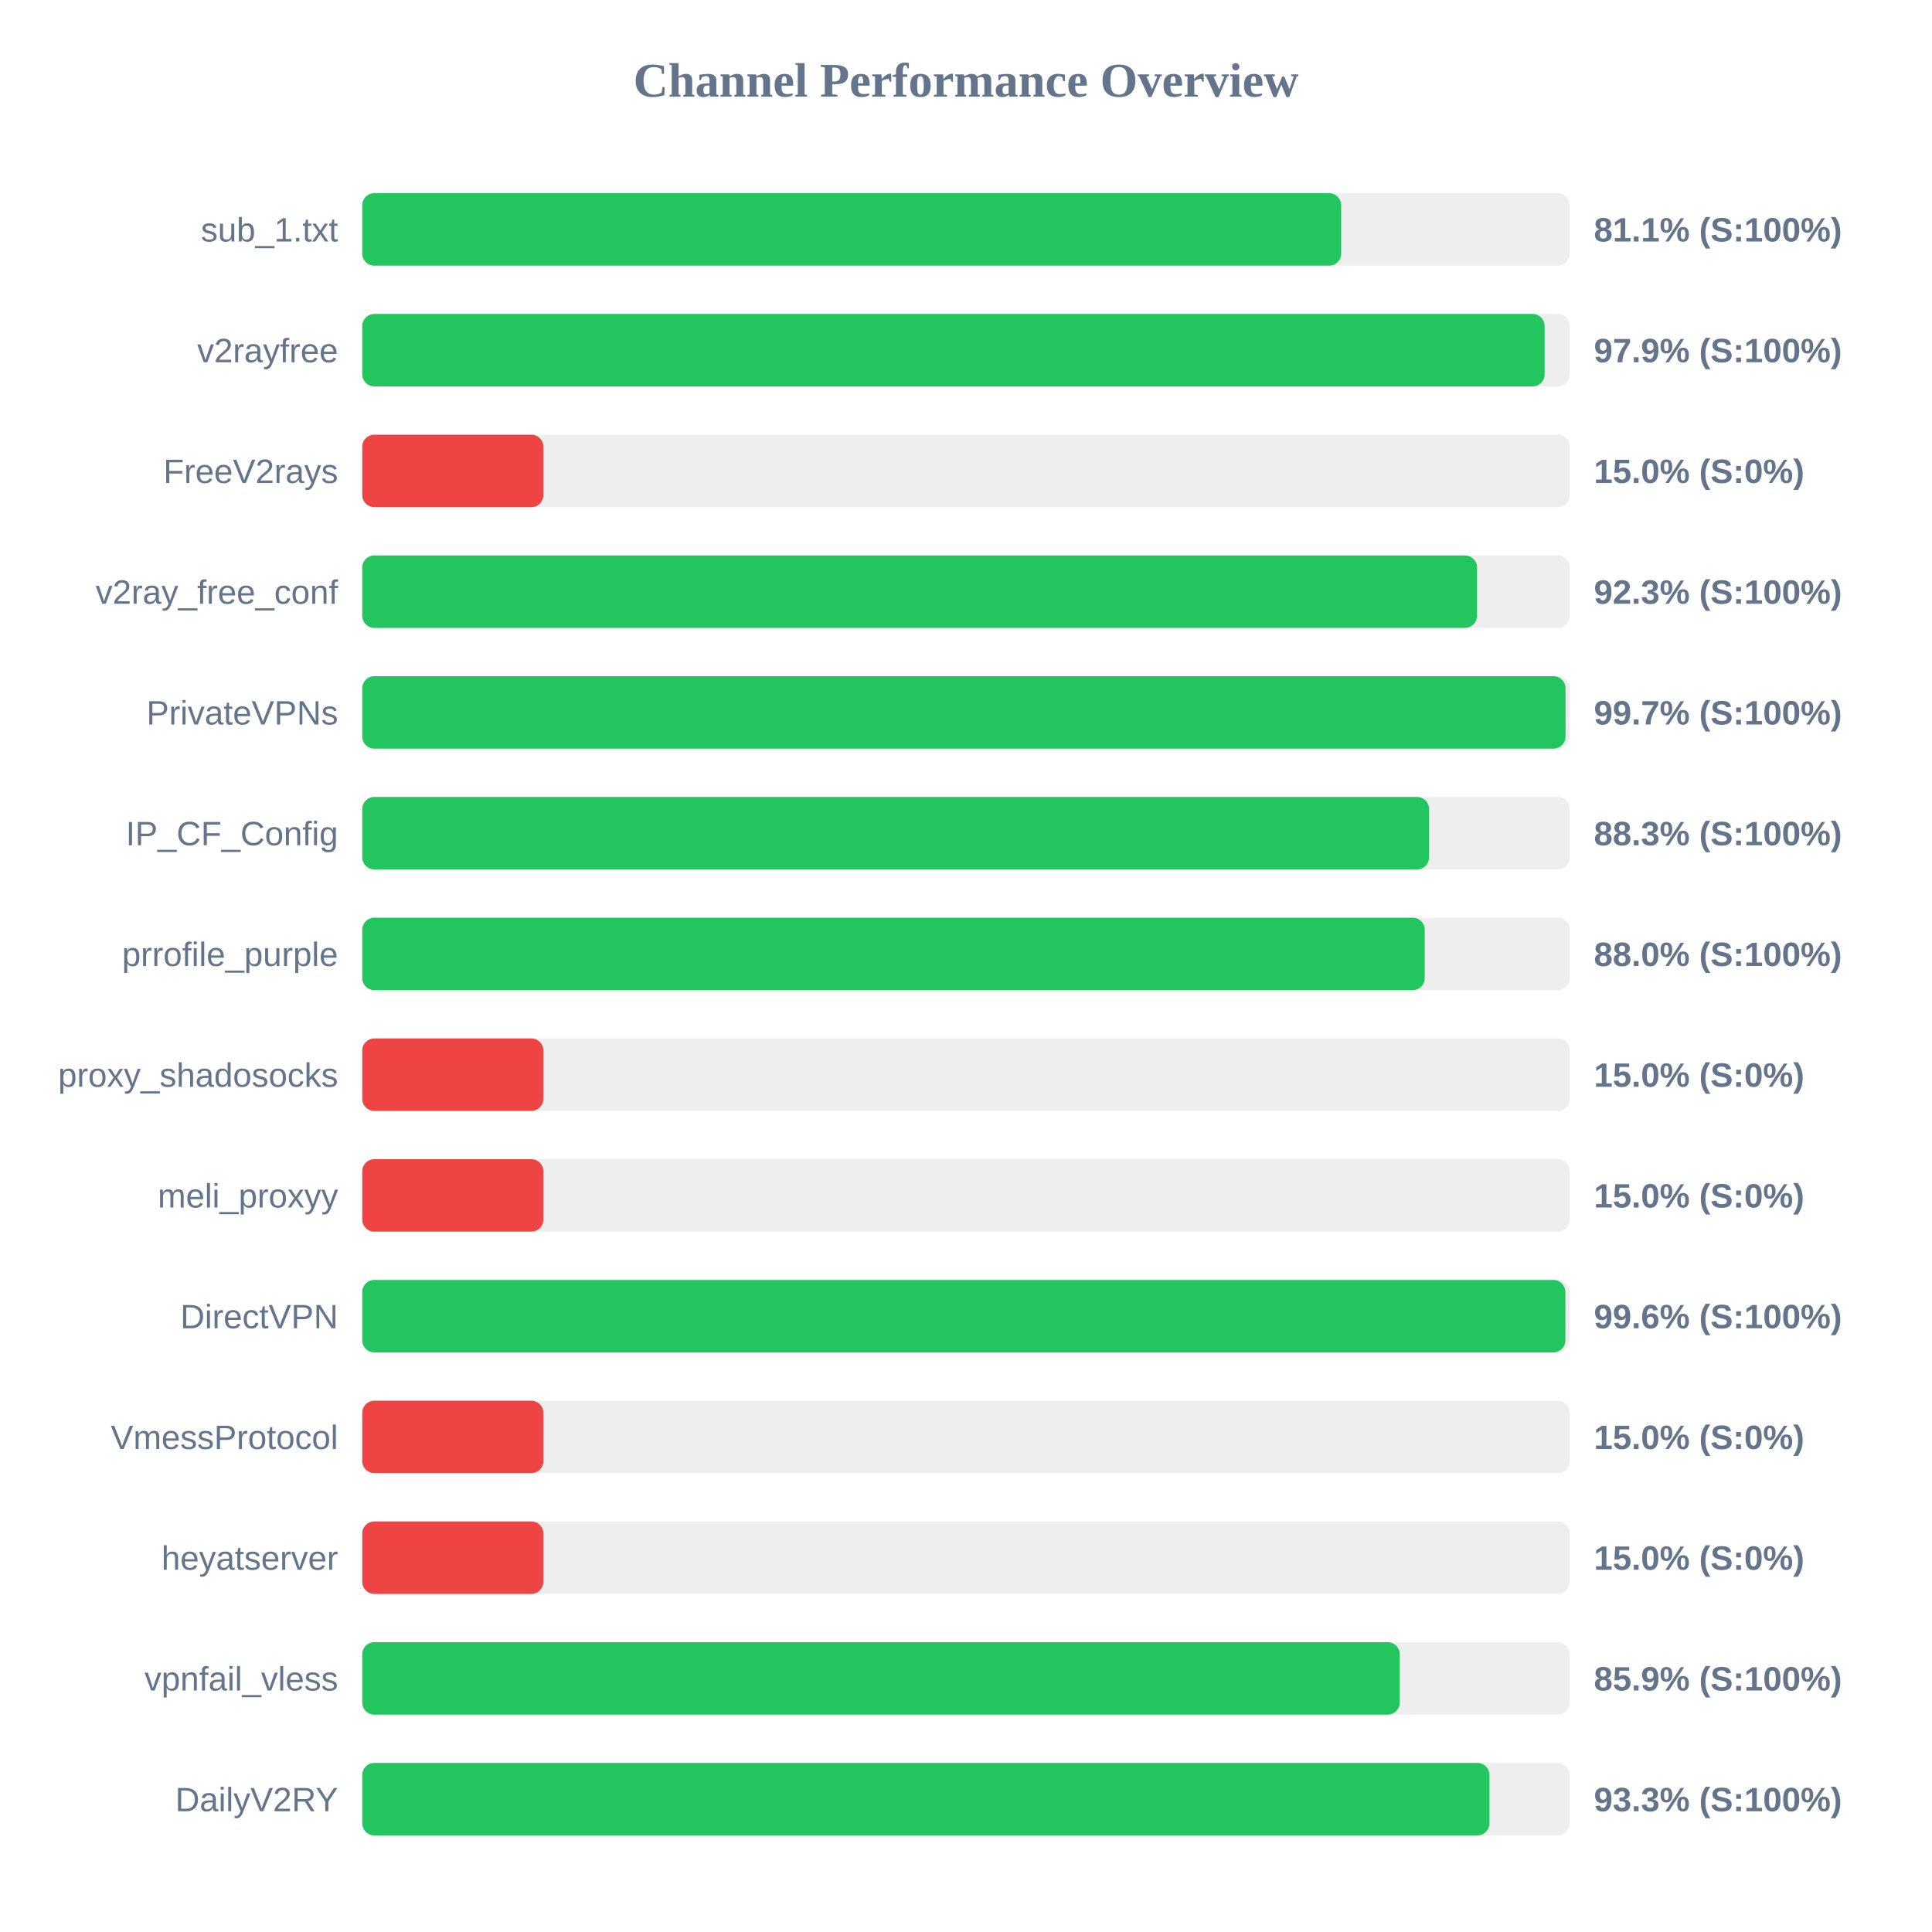
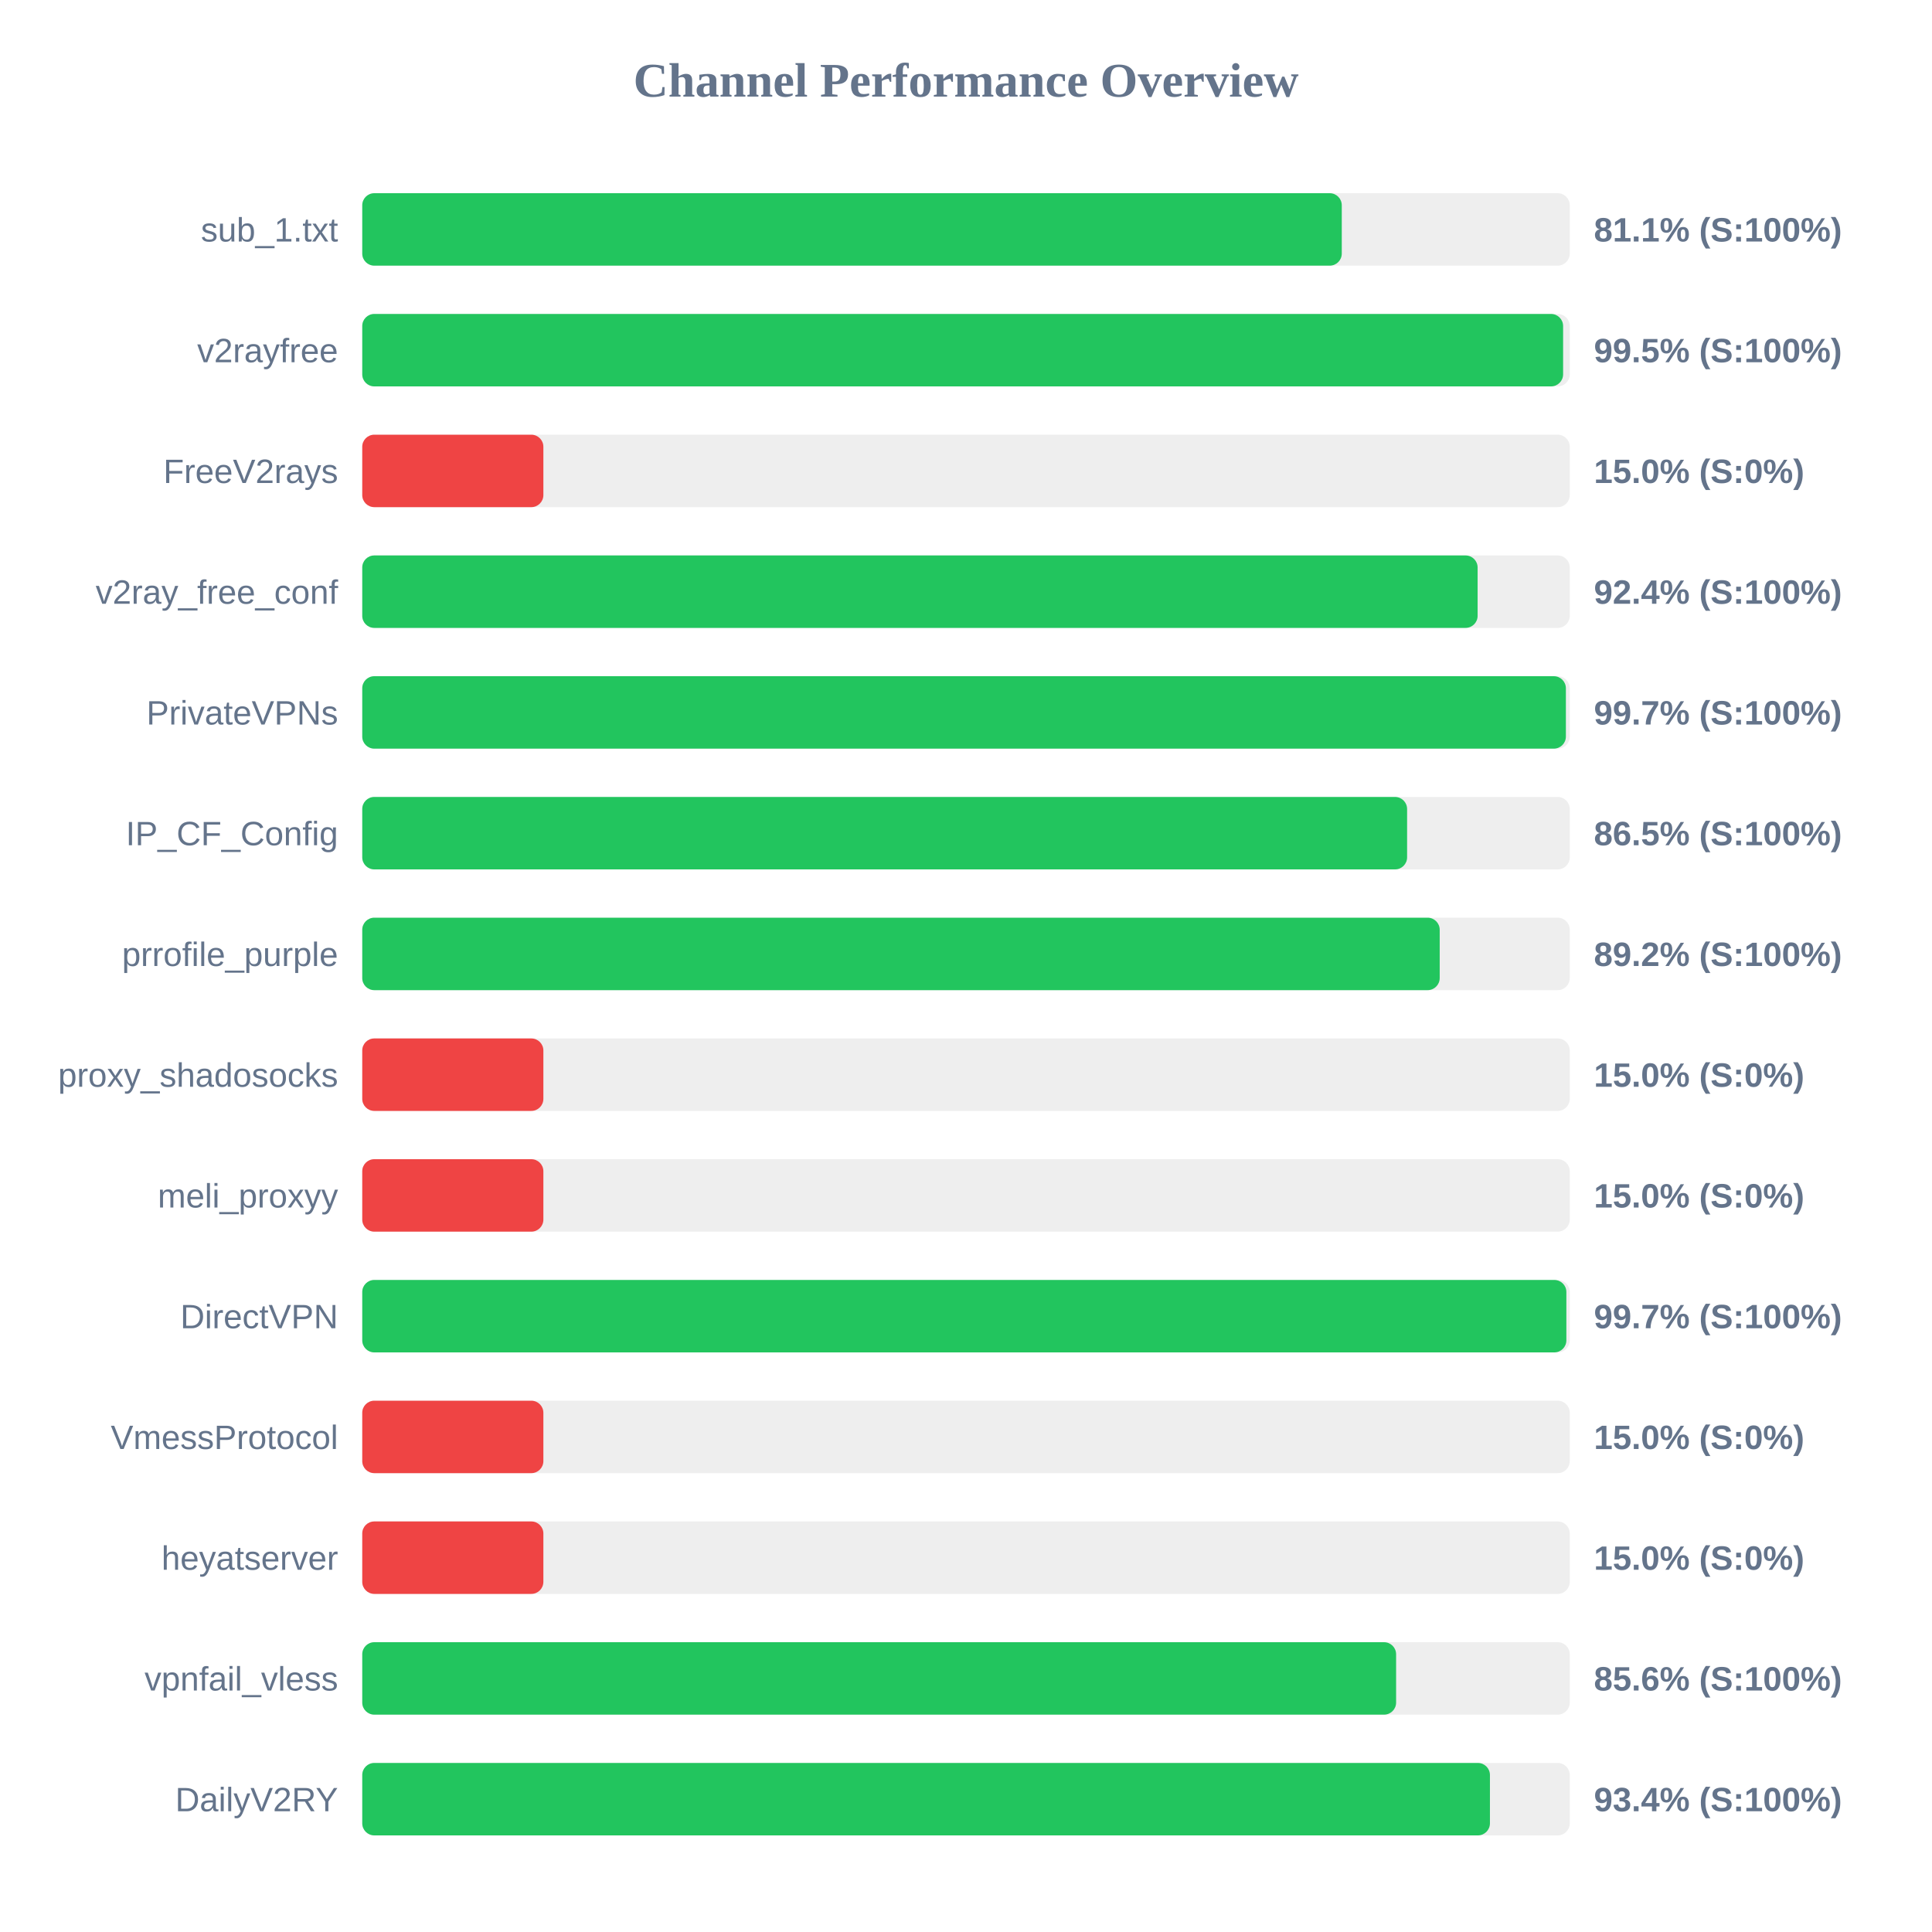
<svg xmlns="http://www.w3.org/2000/svg" width="800" height="800" version="1.1">
  <style>
        .row { font: 14px Arial; fill: #64748b; }
        .score { font: bold 14px Arial; fill: #64748b; }
    </style>
  <text x="400" y="40" text-anchor="middle" font-size="20px" font-weight="bold" fill="#64748b">Channel Performance Overview</text>
  <rect x="150" y="80" width="500" height="30" fill="#eee" rx="5" />
-   <rect x="150" y="80" width="405.35" height="30" fill="#22c55e" rx="5" />
+   <rect x="150" y="80" width="405.6" height="30" fill="#22c55e" rx="5" />
  <text x="140" y="100" text-anchor="end" class="row">sub_1.txt</text>
  <text x="660" y="100" text-anchor="start" class="score">81.1% (S:100%)</text>
  <rect x="150" y="130" width="500" height="30" fill="#eee" rx="5" />
-   <rect x="150" y="130" width="489.6" height="30" fill="#22c55e" rx="5" />
+   <rect x="150" y="130" width="497.25" height="30" fill="#22c55e" rx="5" />
  <text x="140" y="150" text-anchor="end" class="row">v2rayfree</text>
-   <text x="660" y="150" text-anchor="start" class="score">97.9% (S:100%)</text>
+   <text x="660" y="150" text-anchor="start" class="score">99.5% (S:100%)</text>
  <rect x="150" y="180" width="500" height="30" fill="#eee" rx="5" />
  <rect x="150" y="180" width="75.0" height="30" fill="#ef4444" rx="5" />
  <text x="140" y="200" text-anchor="end" class="row">FreeV2rays</text>
  <text x="660" y="200" text-anchor="start" class="score">15.0% (S:0%)</text>
  <rect x="150" y="230" width="500" height="30" fill="#eee" rx="5" />
-   <rect x="150" y="230" width="461.6" height="30" fill="#22c55e" rx="5" />
+   <rect x="150" y="230" width="461.85" height="30" fill="#22c55e" rx="5" />
  <text x="140" y="250" text-anchor="end" class="row">v2ray_free_conf</text>
-   <text x="660" y="250" text-anchor="start" class="score">92.3% (S:100%)</text>
+   <text x="660" y="250" text-anchor="start" class="score">92.4% (S:100%)</text>
  <rect x="150" y="280" width="500" height="30" fill="#eee" rx="5" />
-   <rect x="150" y="280" width="498.25" height="30" fill="#22c55e" rx="5" />
+   <rect x="150" y="280" width="498.4" height="30" fill="#22c55e" rx="5" />
  <text x="140" y="300" text-anchor="end" class="row">PrivateVPNs</text>
  <text x="660" y="300" text-anchor="start" class="score">99.7% (S:100%)</text>
  <rect x="150" y="330" width="500" height="30" fill="#eee" rx="5" />
-   <rect x="150" y="330" width="441.75" height="30" fill="#22c55e" rx="5" />
+   <rect x="150" y="330" width="432.65" height="30" fill="#22c55e" rx="5" />
  <text x="140" y="350" text-anchor="end" class="row">IP_CF_Config</text>
-   <text x="660" y="350" text-anchor="start" class="score">88.3% (S:100%)</text>
+   <text x="660" y="350" text-anchor="start" class="score">86.5% (S:100%)</text>
  <rect x="150" y="380" width="500" height="30" fill="#eee" rx="5" />
-   <rect x="150" y="380" width="439.95" height="30" fill="#22c55e" rx="5" />
+   <rect x="150" y="380" width="446.15" height="30" fill="#22c55e" rx="5" />
  <text x="140" y="400" text-anchor="end" class="row">prrofile_purple</text>
-   <text x="660" y="400" text-anchor="start" class="score">88.0% (S:100%)</text>
+   <text x="660" y="400" text-anchor="start" class="score">89.2% (S:100%)</text>
  <rect x="150" y="430" width="500" height="30" fill="#eee" rx="5" />
  <rect x="150" y="430" width="75.0" height="30" fill="#ef4444" rx="5" />
  <text x="140" y="450" text-anchor="end" class="row">proxy_shadosocks</text>
  <text x="660" y="450" text-anchor="start" class="score">15.0% (S:0%)</text>
  <rect x="150" y="480" width="500" height="30" fill="#eee" rx="5" />
  <rect x="150" y="480" width="75.0" height="30" fill="#ef4444" rx="5" />
  <text x="140" y="500" text-anchor="end" class="row">meli_proxyy</text>
  <text x="660" y="500" text-anchor="start" class="score">15.0% (S:0%)</text>
  <rect x="150" y="530" width="500" height="30" fill="#eee" rx="5" />
-   <rect x="150" y="530" width="498.2" height="30" fill="#22c55e" rx="5" />
+   <rect x="150" y="530" width="498.6" height="30" fill="#22c55e" rx="5" />
  <text x="140" y="550" text-anchor="end" class="row">DirectVPN</text>
-   <text x="660" y="550" text-anchor="start" class="score">99.6% (S:100%)</text>
+   <text x="660" y="550" text-anchor="start" class="score">99.7% (S:100%)</text>
  <rect x="150" y="580" width="500" height="30" fill="#eee" rx="5" />
  <rect x="150" y="580" width="75.0" height="30" fill="#ef4444" rx="5" />
  <text x="140" y="600" text-anchor="end" class="row">VmessProtocol</text>
  <text x="660" y="600" text-anchor="start" class="score">15.0% (S:0%)</text>
  <rect x="150" y="630" width="500" height="30" fill="#eee" rx="5" />
  <rect x="150" y="630" width="75.0" height="30" fill="#ef4444" rx="5" />
  <text x="140" y="650" text-anchor="end" class="row">heyatserver</text>
  <text x="660" y="650" text-anchor="start" class="score">15.0% (S:0%)</text>
  <rect x="150" y="680" width="500" height="30" fill="#eee" rx="5" />
-   <rect x="150" y="680" width="429.6" height="30" fill="#22c55e" rx="5" />
+   <rect x="150" y="680" width="428.1" height="30" fill="#22c55e" rx="5" />
  <text x="140" y="700" text-anchor="end" class="row">vpnfail_vless</text>
-   <text x="660" y="700" text-anchor="start" class="score">85.9% (S:100%)</text>
+   <text x="660" y="700" text-anchor="start" class="score">85.6% (S:100%)</text>
  <rect x="150" y="730" width="500" height="30" fill="#eee" rx="5" />
-   <rect x="150" y="730" width="466.75" height="30" fill="#22c55e" rx="5" />
+   <rect x="150" y="730" width="466.95" height="30" fill="#22c55e" rx="5" />
  <text x="140" y="750" text-anchor="end" class="row">DailyV2RY</text>
-   <text x="660" y="750" text-anchor="start" class="score">93.3% (S:100%)</text>
+   <text x="660" y="750" text-anchor="start" class="score">93.4% (S:100%)</text>
</svg>
